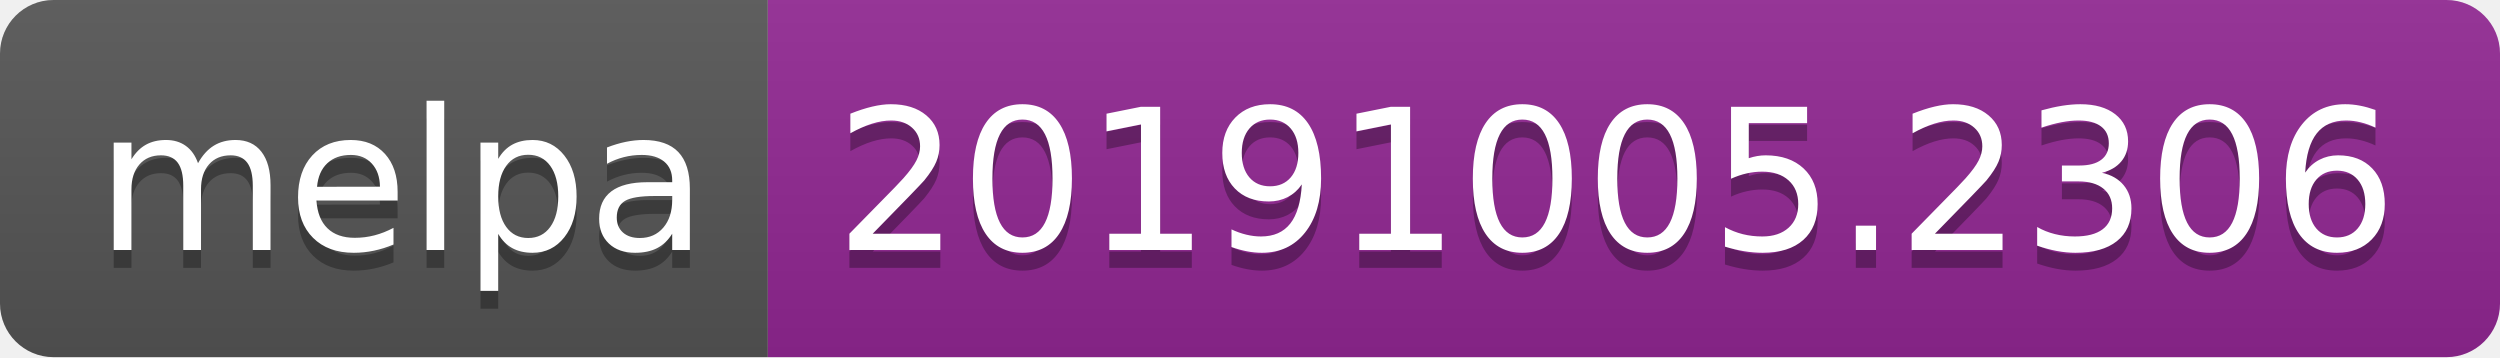
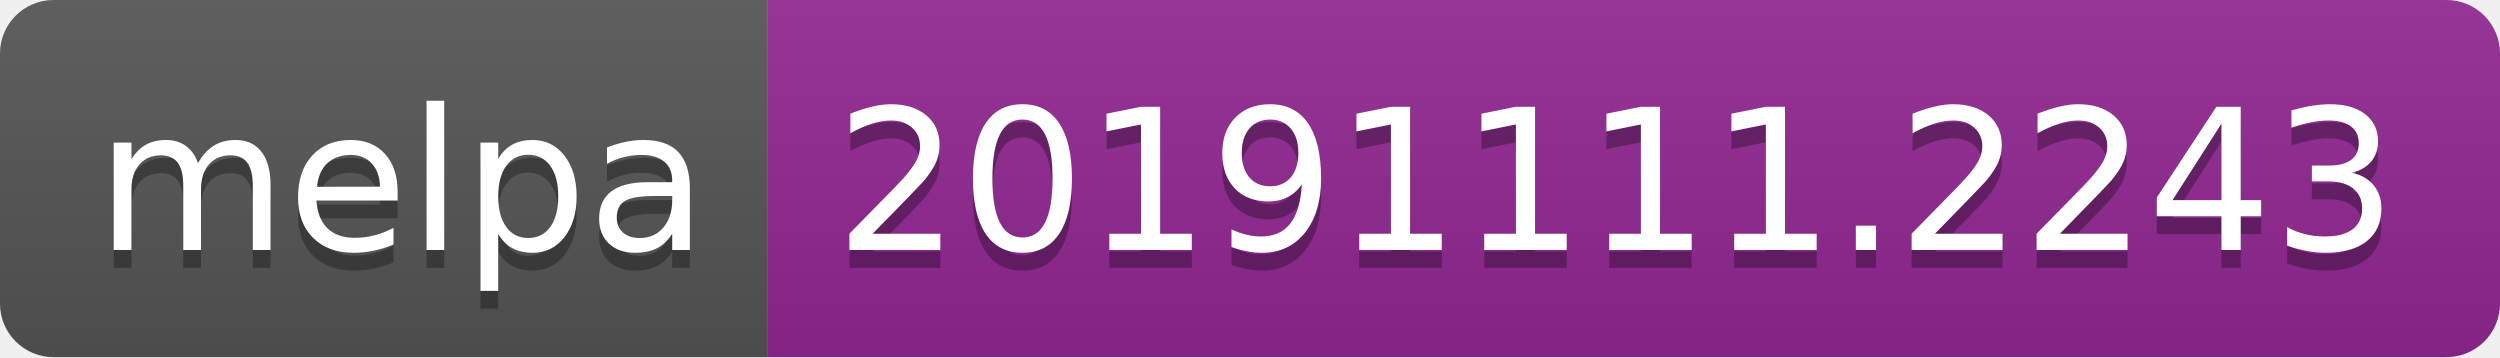
<svg xmlns="http://www.w3.org/2000/svg" width="140" height="20">
  <linearGradient id="b" x2="0" y2="100%">
    <stop offset="0" stop-color="#bbb" stop-opacity=".1" />
    <stop offset="1" stop-opacity=".1" />
  </linearGradient>
  <clipPath id="a">
    <rect width="140" height="20" rx="3" fill="#fff" />
  </clipPath>
  <g clip-path="url(#a)">
    <path fill="#555" d="M0 0h43v20H0z" />
    <path fill="#922793" d="M43 0h97v20H43z" />
    <path fill="url(#b)" d="M0 0h140v20H0z" />
  </g>
  <g fill="#fff" text-anchor="middle" font-family="DejaVu Sans,Verdana,Geneva,sans-serif" font-size="110">
    <text x="225" y="150" fill="#010101" fill-opacity=".3" transform="scale(.1)" textLength="330">melpa</text>
    <text x="225" y="140" transform="scale(.1)" textLength="330">melpa</text>
-     <text x="905" y="150" fill="#010101" fill-opacity=".3" transform="scale(.1)" textLength="870">20191005.2306</text>
-     <text x="905" y="140" transform="scale(.1)" textLength="870">20191005.2306</text>
+     <text x="905" y="150" fill="#010101" fill-opacity=".3" transform="scale(.1)" textLength="870">20191111.2243</text>
+     <text x="905" y="140" transform="scale(.1)" textLength="870">20191111.2243</text>
  </g>
</svg>
